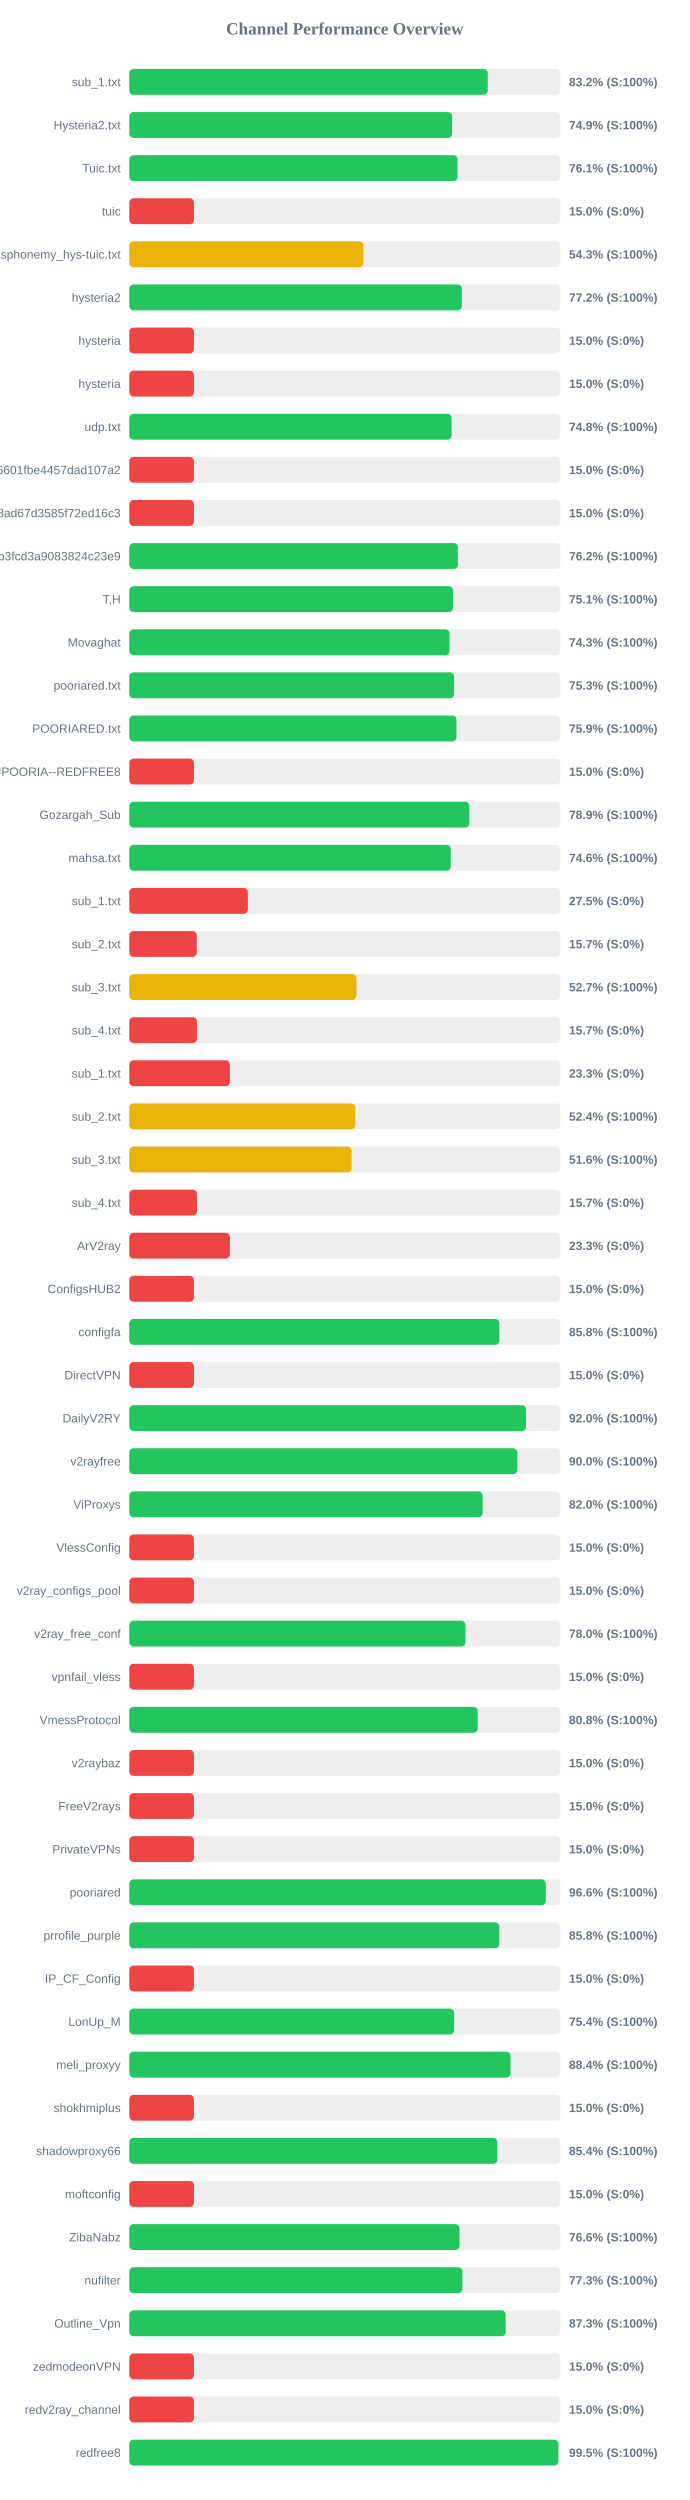
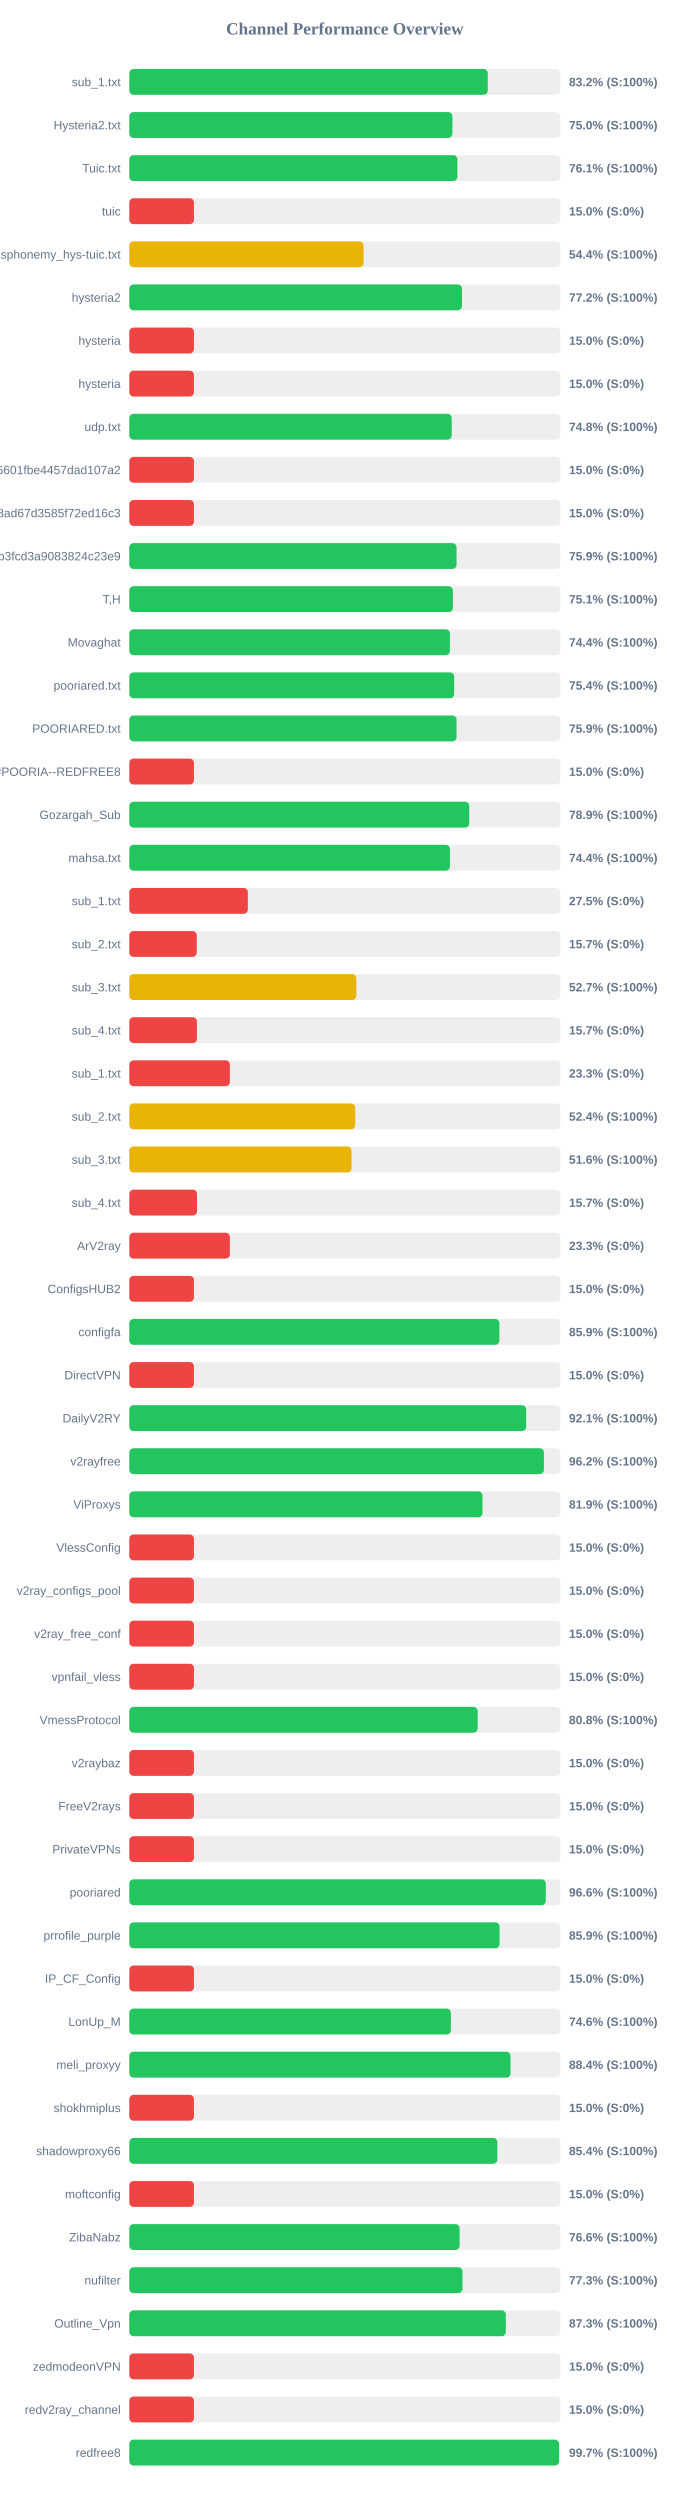
<svg xmlns="http://www.w3.org/2000/svg" width="800" height="2900" version="1.1">
  <style>
        .row { font: 14px Arial; fill: #64748b; }
        .score { font: bold 14px Arial; fill: #64748b; }
    </style>
  <text x="400" y="40" text-anchor="middle" font-size="20px" font-weight="bold" fill="#64748b">Channel Performance Overview</text>
  <rect x="150" y="80" width="500" height="30" fill="#eee" rx="5" />
  <rect x="150" y="80" width="415.8" height="30" fill="#22c55e" rx="5" />
  <text x="140" y="100" text-anchor="end" class="row">sub_1.txt</text>
  <text x="660" y="100" text-anchor="start" class="score">83.2% (S:100%)</text>
  <rect x="150" y="130" width="500" height="30" fill="#eee" rx="5" />
-   <rect x="150" y="130" width="374.5" height="30" fill="#22c55e" rx="5" />
+   <rect x="150" y="130" width="374.8" height="30" fill="#22c55e" rx="5" />
  <text x="140" y="150" text-anchor="end" class="row">Hysteria2.txt</text>
-   <text x="660" y="150" text-anchor="start" class="score">74.9% (S:100%)</text>
+   <text x="660" y="150" text-anchor="start" class="score">75.0% (S:100%)</text>
  <rect x="150" y="180" width="500" height="30" fill="#eee" rx="5" />
-   <rect x="150" y="180" width="380.7" height="30" fill="#22c55e" rx="5" />
+   <rect x="150" y="180" width="380.6" height="30" fill="#22c55e" rx="5" />
  <text x="140" y="200" text-anchor="end" class="row">Tuic.txt</text>
  <text x="660" y="200" text-anchor="start" class="score">76.1% (S:100%)</text>
  <rect x="150" y="230" width="500" height="30" fill="#eee" rx="5" />
  <rect x="150" y="230" width="75.0" height="30" fill="#ef4444" rx="5" />
  <text x="140" y="250" text-anchor="end" class="row">tuic</text>
  <text x="660" y="250" text-anchor="start" class="score">15.0% (S:0%)</text>
  <rect x="150" y="280" width="500" height="30" fill="#eee" rx="5" />
-   <rect x="150" y="280" width="271.45" height="30" fill="#eab308" rx="5" />
+   <rect x="150" y="280" width="271.75" height="30" fill="#eab308" rx="5" />
  <text x="140" y="300" text-anchor="end" class="row">ndsphonemy_hys-tuic.txt</text>
-   <text x="660" y="300" text-anchor="start" class="score">54.3% (S:100%)</text>
+   <text x="660" y="300" text-anchor="start" class="score">54.4% (S:100%)</text>
  <rect x="150" y="330" width="500" height="30" fill="#eee" rx="5" />
-   <rect x="150" y="330" width="385.75" height="30" fill="#22c55e" rx="5" />
+   <rect x="150" y="330" width="385.9" height="30" fill="#22c55e" rx="5" />
  <text x="140" y="350" text-anchor="end" class="row">hysteria2</text>
  <text x="660" y="350" text-anchor="start" class="score">77.2% (S:100%)</text>
  <rect x="150" y="380" width="500" height="30" fill="#eee" rx="5" />
  <rect x="150" y="380" width="75.0" height="30" fill="#ef4444" rx="5" />
  <text x="140" y="400" text-anchor="end" class="row">hysteria</text>
  <text x="660" y="400" text-anchor="start" class="score">15.0% (S:0%)</text>
  <rect x="150" y="430" width="500" height="30" fill="#eee" rx="5" />
  <rect x="150" y="430" width="75.0" height="30" fill="#ef4444" rx="5" />
  <text x="140" y="450" text-anchor="end" class="row">hysteria</text>
  <text x="660" y="450" text-anchor="start" class="score">15.0% (S:0%)</text>
  <rect x="150" y="480" width="500" height="30" fill="#eee" rx="5" />
-   <rect x="150" y="480" width="373.85" height="30" fill="#22c55e" rx="5" />
+   <rect x="150" y="480" width="374.0" height="30" fill="#22c55e" rx="5" />
  <text x="140" y="500" text-anchor="end" class="row">udp.txt</text>
  <text x="660" y="500" text-anchor="start" class="score">74.8% (S:100%)</text>
  <rect x="150" y="530" width="500" height="30" fill="#eee" rx="5" />
  <rect x="150" y="530" width="75.0" height="30" fill="#ef4444" rx="5" />
  <text x="140" y="550" text-anchor="end" class="row">6ca22ad3b96aa6601fbe4457dad107a2</text>
  <text x="660" y="550" text-anchor="start" class="score">15.0% (S:0%)</text>
  <rect x="150" y="580" width="500" height="30" fill="#eee" rx="5" />
  <rect x="150" y="580" width="75.0" height="30" fill="#ef4444" rx="5" />
  <text x="140" y="600" text-anchor="end" class="row">d2ddf60933dd08ad67d3585f72ed16c3</text>
  <text x="660" y="600" text-anchor="start" class="score">15.0% (S:0%)</text>
  <rect x="150" y="630" width="500" height="30" fill="#eee" rx="5" />
-   <rect x="150" y="630" width="381.15" height="30" fill="#22c55e" rx="5" />
+   <rect x="150" y="630" width="379.6" height="30" fill="#22c55e" rx="5" />
  <text x="140" y="650" text-anchor="end" class="row">subscribe?token=8bc38a0c131e9b3fcd3a9083824c23e9</text>
-   <text x="660" y="650" text-anchor="start" class="score">76.2% (S:100%)</text>
+   <text x="660" y="650" text-anchor="start" class="score">75.9% (S:100%)</text>
  <rect x="150" y="680" width="500" height="30" fill="#eee" rx="5" />
-   <rect x="150" y="680" width="375.45" height="30" fill="#22c55e" rx="5" />
+   <rect x="150" y="680" width="375.35" height="30" fill="#22c55e" rx="5" />
  <text x="140" y="700" text-anchor="end" class="row">T,H</text>
  <text x="660" y="700" text-anchor="start" class="score">75.1% (S:100%)</text>
  <rect x="150" y="730" width="500" height="30" fill="#eee" rx="5" />
-   <rect x="150" y="730" width="371.45" height="30" fill="#22c55e" rx="5" />
+   <rect x="150" y="730" width="371.9" height="30" fill="#22c55e" rx="5" />
  <text x="140" y="750" text-anchor="end" class="row">Movaghat</text>
-   <text x="660" y="750" text-anchor="start" class="score">74.3% (S:100%)</text>
+   <text x="660" y="750" text-anchor="start" class="score">74.4% (S:100%)</text>
  <rect x="150" y="780" width="500" height="30" fill="#eee" rx="5" />
-   <rect x="150" y="780" width="376.75" height="30" fill="#22c55e" rx="5" />
+   <rect x="150" y="780" width="376.85" height="30" fill="#22c55e" rx="5" />
  <text x="140" y="800" text-anchor="end" class="row">pooriared.txt</text>
-   <text x="660" y="800" text-anchor="start" class="score">75.3% (S:100%)</text>
+   <text x="660" y="800" text-anchor="start" class="score">75.4% (S:100%)</text>
  <rect x="150" y="830" width="500" height="30" fill="#eee" rx="5" />
-   <rect x="150" y="830" width="379.5" height="30" fill="#22c55e" rx="5" />
+   <rect x="150" y="830" width="379.6" height="30" fill="#22c55e" rx="5" />
  <text x="140" y="850" text-anchor="end" class="row">POORIARED.txt</text>
  <text x="660" y="850" text-anchor="start" class="score">75.9% (S:100%)</text>
  <rect x="150" y="880" width="500" height="30" fill="#eee" rx="5" />
  <rect x="150" y="880" width="75.0" height="30" fill="#ef4444" rx="5" />
  <text x="140" y="900" text-anchor="end" class="row">POORIA--REDFREE8.txt#POORIA--REDFREE8</text>
  <text x="660" y="900" text-anchor="start" class="score">15.0% (S:0%)</text>
  <rect x="150" y="930" width="500" height="30" fill="#eee" rx="5" />
-   <rect x="150" y="930" width="394.45" height="30" fill="#22c55e" rx="5" />
+   <rect x="150" y="930" width="394.3" height="30" fill="#22c55e" rx="5" />
  <text x="140" y="950" text-anchor="end" class="row">Gozargah_Sub</text>
  <text x="660" y="950" text-anchor="start" class="score">78.9% (S:100%)</text>
  <rect x="150" y="980" width="500" height="30" fill="#eee" rx="5" />
-   <rect x="150" y="980" width="372.85" height="30" fill="#22c55e" rx="5" />
+   <rect x="150" y="980" width="371.95" height="30" fill="#22c55e" rx="5" />
  <text x="140" y="1000" text-anchor="end" class="row">mahsa.txt</text>
-   <text x="660" y="1000" text-anchor="start" class="score">74.6% (S:100%)</text>
+   <text x="660" y="1000" text-anchor="start" class="score">74.4% (S:100%)</text>
  <rect x="150" y="1030" width="500" height="30" fill="#eee" rx="5" />
  <rect x="150" y="1030" width="137.5" height="30" fill="#ef4444" rx="5" />
  <text x="140" y="1050" text-anchor="end" class="row">sub_1.txt</text>
  <text x="660" y="1050" text-anchor="start" class="score">27.5% (S:0%)</text>
  <rect x="150" y="1080" width="500" height="30" fill="#eee" rx="5" />
  <rect x="150" y="1080" width="78.25" height="30" fill="#ef4444" rx="5" />
  <text x="140" y="1100" text-anchor="end" class="row">sub_2.txt</text>
  <text x="660" y="1100" text-anchor="start" class="score">15.7% (S:0%)</text>
  <rect x="150" y="1130" width="500" height="30" fill="#eee" rx="5" />
-   <rect x="150" y="1130" width="263.5" height="30" fill="#eab308" rx="5" />
+   <rect x="150" y="1130" width="263.4" height="30" fill="#eab308" rx="5" />
  <text x="140" y="1150" text-anchor="end" class="row">sub_3.txt</text>
  <text x="660" y="1150" text-anchor="start" class="score">52.7% (S:100%)</text>
  <rect x="150" y="1180" width="500" height="30" fill="#eee" rx="5" />
  <rect x="150" y="1180" width="78.45" height="30" fill="#ef4444" rx="5" />
  <text x="140" y="1200" text-anchor="end" class="row">sub_4.txt</text>
  <text x="660" y="1200" text-anchor="start" class="score">15.7% (S:0%)</text>
  <rect x="150" y="1230" width="500" height="30" fill="#eee" rx="5" />
  <rect x="150" y="1230" width="116.65" height="30" fill="#ef4444" rx="5" />
  <text x="140" y="1250" text-anchor="end" class="row">sub_1.txt</text>
  <text x="660" y="1250" text-anchor="start" class="score">23.3% (S:0%)</text>
  <rect x="150" y="1280" width="500" height="30" fill="#eee" rx="5" />
-   <rect x="150" y="1280" width="262.2" height="30" fill="#eab308" rx="5" />
+   <rect x="150" y="1280" width="262.1" height="30" fill="#eab308" rx="5" />
  <text x="140" y="1300" text-anchor="end" class="row">sub_2.txt</text>
  <text x="660" y="1300" text-anchor="start" class="score">52.4% (S:100%)</text>
  <rect x="150" y="1330" width="500" height="30" fill="#eee" rx="5" />
-   <rect x="150" y="1330" width="257.85" height="30" fill="#eab308" rx="5" />
+   <rect x="150" y="1330" width="257.8" height="30" fill="#eab308" rx="5" />
  <text x="140" y="1350" text-anchor="end" class="row">sub_3.txt</text>
  <text x="660" y="1350" text-anchor="start" class="score">51.6% (S:100%)</text>
  <rect x="150" y="1380" width="500" height="30" fill="#eee" rx="5" />
  <rect x="150" y="1380" width="78.55" height="30" fill="#ef4444" rx="5" />
  <text x="140" y="1400" text-anchor="end" class="row">sub_4.txt</text>
  <text x="660" y="1400" text-anchor="start" class="score">15.7% (S:0%)</text>
  <rect x="150" y="1430" width="500" height="30" fill="#eee" rx="5" />
  <rect x="150" y="1430" width="116.65" height="30" fill="#ef4444" rx="5" />
  <text x="140" y="1450" text-anchor="end" class="row">ArV2ray</text>
  <text x="660" y="1450" text-anchor="start" class="score">23.3% (S:0%)</text>
  <rect x="150" y="1480" width="500" height="30" fill="#eee" rx="5" />
  <rect x="150" y="1480" width="75.0" height="30" fill="#ef4444" rx="5" />
  <text x="140" y="1500" text-anchor="end" class="row">ConfigsHUB2</text>
  <text x="660" y="1500" text-anchor="start" class="score">15.0% (S:0%)</text>
  <rect x="150" y="1530" width="500" height="30" fill="#eee" rx="5" />
-   <rect x="150" y="1530" width="429.25" height="30" fill="#22c55e" rx="5" />
+   <rect x="150" y="1530" width="429.3" height="30" fill="#22c55e" rx="5" />
  <text x="140" y="1550" text-anchor="end" class="row">configfa</text>
-   <text x="660" y="1550" text-anchor="start" class="score">85.8% (S:100%)</text>
+   <text x="660" y="1550" text-anchor="start" class="score">85.9% (S:100%)</text>
  <rect x="150" y="1580" width="500" height="30" fill="#eee" rx="5" />
  <rect x="150" y="1580" width="75.0" height="30" fill="#ef4444" rx="5" />
  <text x="140" y="1600" text-anchor="end" class="row">DirectVPN</text>
  <text x="660" y="1600" text-anchor="start" class="score">15.0% (S:0%)</text>
  <rect x="150" y="1630" width="500" height="30" fill="#eee" rx="5" />
-   <rect x="150" y="1630" width="460.2" height="30" fill="#22c55e" rx="5" />
+   <rect x="150" y="1630" width="460.4" height="30" fill="#22c55e" rx="5" />
  <text x="140" y="1650" text-anchor="end" class="row">DailyV2RY</text>
-   <text x="660" y="1650" text-anchor="start" class="score">92.0% (S:100%)</text>
+   <text x="660" y="1650" text-anchor="start" class="score">92.1% (S:100%)</text>
  <rect x="150" y="1680" width="500" height="30" fill="#eee" rx="5" />
-   <rect x="150" y="1680" width="450.15" height="30" fill="#22c55e" rx="5" />
+   <rect x="150" y="1680" width="480.95" height="30" fill="#22c55e" rx="5" />
  <text x="140" y="1700" text-anchor="end" class="row">v2rayfree</text>
-   <text x="660" y="1700" text-anchor="start" class="score">90.0% (S:100%)</text>
+   <text x="660" y="1700" text-anchor="start" class="score">96.2% (S:100%)</text>
  <rect x="150" y="1730" width="500" height="30" fill="#eee" rx="5" />
-   <rect x="150" y="1730" width="409.85" height="30" fill="#22c55e" rx="5" />
+   <rect x="150" y="1730" width="409.7" height="30" fill="#22c55e" rx="5" />
  <text x="140" y="1750" text-anchor="end" class="row">ViProxys</text>
-   <text x="660" y="1750" text-anchor="start" class="score">82.0% (S:100%)</text>
+   <text x="660" y="1750" text-anchor="start" class="score">81.9% (S:100%)</text>
  <rect x="150" y="1780" width="500" height="30" fill="#eee" rx="5" />
  <rect x="150" y="1780" width="75.0" height="30" fill="#ef4444" rx="5" />
  <text x="140" y="1800" text-anchor="end" class="row">VlessConfig</text>
  <text x="660" y="1800" text-anchor="start" class="score">15.0% (S:0%)</text>
  <rect x="150" y="1830" width="500" height="30" fill="#eee" rx="5" />
  <rect x="150" y="1830" width="75.0" height="30" fill="#ef4444" rx="5" />
  <text x="140" y="1850" text-anchor="end" class="row">v2ray_configs_pool</text>
  <text x="660" y="1850" text-anchor="start" class="score">15.0% (S:0%)</text>
  <rect x="150" y="1880" width="500" height="30" fill="#eee" rx="5" />
-   <rect x="150" y="1880" width="389.9" height="30" fill="#22c55e" rx="5" />
+   <rect x="150" y="1880" width="75.0" height="30" fill="#ef4444" rx="5" />
  <text x="140" y="1900" text-anchor="end" class="row">v2ray_free_conf</text>
-   <text x="660" y="1900" text-anchor="start" class="score">78.0% (S:100%)</text>
+   <text x="660" y="1900" text-anchor="start" class="score">15.0% (S:0%)</text>
  <rect x="150" y="1930" width="500" height="30" fill="#eee" rx="5" />
  <rect x="150" y="1930" width="75.0" height="30" fill="#ef4444" rx="5" />
  <text x="140" y="1950" text-anchor="end" class="row">vpnfail_vless</text>
  <text x="660" y="1950" text-anchor="start" class="score">15.0% (S:0%)</text>
  <rect x="150" y="1980" width="500" height="30" fill="#eee" rx="5" />
-   <rect x="150" y="1980" width="404.15" height="30" fill="#22c55e" rx="5" />
+   <rect x="150" y="1980" width="404.1" height="30" fill="#22c55e" rx="5" />
  <text x="140" y="2000" text-anchor="end" class="row">VmessProtocol</text>
  <text x="660" y="2000" text-anchor="start" class="score">80.8% (S:100%)</text>
  <rect x="150" y="2030" width="500" height="30" fill="#eee" rx="5" />
  <rect x="150" y="2030" width="75.0" height="30" fill="#ef4444" rx="5" />
  <text x="140" y="2050" text-anchor="end" class="row">v2raybaz</text>
  <text x="660" y="2050" text-anchor="start" class="score">15.0% (S:0%)</text>
  <rect x="150" y="2080" width="500" height="30" fill="#eee" rx="5" />
  <rect x="150" y="2080" width="75.0" height="30" fill="#ef4444" rx="5" />
  <text x="140" y="2100" text-anchor="end" class="row">FreeV2rays</text>
  <text x="660" y="2100" text-anchor="start" class="score">15.0% (S:0%)</text>
  <rect x="150" y="2130" width="500" height="30" fill="#eee" rx="5" />
  <rect x="150" y="2130" width="75.0" height="30" fill="#ef4444" rx="5" />
  <text x="140" y="2150" text-anchor="end" class="row">PrivateVPNs</text>
  <text x="660" y="2150" text-anchor="start" class="score">15.0% (S:0%)</text>
  <rect x="150" y="2180" width="500" height="30" fill="#eee" rx="5" />
  <rect x="150" y="2180" width="483.1" height="30" fill="#22c55e" rx="5" />
  <text x="140" y="2200" text-anchor="end" class="row">pooriared</text>
  <text x="660" y="2200" text-anchor="start" class="score">96.6% (S:100%)</text>
  <rect x="150" y="2230" width="500" height="30" fill="#eee" rx="5" />
-   <rect x="150" y="2230" width="429.2" height="30" fill="#22c55e" rx="5" />
+   <rect x="150" y="2230" width="429.5" height="30" fill="#22c55e" rx="5" />
  <text x="140" y="2250" text-anchor="end" class="row">prrofile_purple</text>
-   <text x="660" y="2250" text-anchor="start" class="score">85.8% (S:100%)</text>
+   <text x="660" y="2250" text-anchor="start" class="score">85.9% (S:100%)</text>
  <rect x="150" y="2280" width="500" height="30" fill="#eee" rx="5" />
  <rect x="150" y="2280" width="75.0" height="30" fill="#ef4444" rx="5" />
  <text x="140" y="2300" text-anchor="end" class="row">IP_CF_Config</text>
  <text x="660" y="2300" text-anchor="start" class="score">15.0% (S:0%)</text>
  <rect x="150" y="2330" width="500" height="30" fill="#eee" rx="5" />
-   <rect x="150" y="2330" width="376.8" height="30" fill="#22c55e" rx="5" />
+   <rect x="150" y="2330" width="373.0" height="30" fill="#22c55e" rx="5" />
  <text x="140" y="2350" text-anchor="end" class="row">LonUp_M</text>
-   <text x="660" y="2350" text-anchor="start" class="score">75.4% (S:100%)</text>
+   <text x="660" y="2350" text-anchor="start" class="score">74.6% (S:100%)</text>
  <rect x="150" y="2380" width="500" height="30" fill="#eee" rx="5" />
  <rect x="150" y="2380" width="442.2" height="30" fill="#22c55e" rx="5" />
  <text x="140" y="2400" text-anchor="end" class="row">meli_proxyy</text>
  <text x="660" y="2400" text-anchor="start" class="score">88.4% (S:100%)</text>
  <rect x="150" y="2430" width="500" height="30" fill="#eee" rx="5" />
  <rect x="150" y="2430" width="75.0" height="30" fill="#ef4444" rx="5" />
  <text x="140" y="2450" text-anchor="end" class="row">shokhmiplus</text>
  <text x="660" y="2450" text-anchor="start" class="score">15.0% (S:0%)</text>
  <rect x="150" y="2480" width="500" height="30" fill="#eee" rx="5" />
-   <rect x="150" y="2480" width="426.9" height="30" fill="#22c55e" rx="5" />
+   <rect x="150" y="2480" width="426.95" height="30" fill="#22c55e" rx="5" />
  <text x="140" y="2500" text-anchor="end" class="row">shadowproxy66</text>
  <text x="660" y="2500" text-anchor="start" class="score">85.4% (S:100%)</text>
  <rect x="150" y="2530" width="500" height="30" fill="#eee" rx="5" />
  <rect x="150" y="2530" width="75.0" height="30" fill="#ef4444" rx="5" />
  <text x="140" y="2550" text-anchor="end" class="row">moftconfig</text>
  <text x="660" y="2550" text-anchor="start" class="score">15.0% (S:0%)</text>
  <rect x="150" y="2580" width="500" height="30" fill="#eee" rx="5" />
-   <rect x="150" y="2580" width="383.0" height="30" fill="#22c55e" rx="5" />
+   <rect x="150" y="2580" width="383.15" height="30" fill="#22c55e" rx="5" />
  <text x="140" y="2600" text-anchor="end" class="row">ZibaNabz</text>
  <text x="660" y="2600" text-anchor="start" class="score">76.6% (S:100%)</text>
  <rect x="150" y="2630" width="500" height="30" fill="#eee" rx="5" />
-   <rect x="150" y="2630" width="386.35" height="30" fill="#22c55e" rx="5" />
+   <rect x="150" y="2630" width="386.5" height="30" fill="#22c55e" rx="5" />
  <text x="140" y="2650" text-anchor="end" class="row">nufilter</text>
  <text x="660" y="2650" text-anchor="start" class="score">77.3% (S:100%)</text>
  <rect x="150" y="2680" width="500" height="30" fill="#eee" rx="5" />
-   <rect x="150" y="2680" width="436.6" height="30" fill="#22c55e" rx="5" />
+   <rect x="150" y="2680" width="436.75" height="30" fill="#22c55e" rx="5" />
  <text x="140" y="2700" text-anchor="end" class="row">Outline_Vpn</text>
  <text x="660" y="2700" text-anchor="start" class="score">87.3% (S:100%)</text>
  <rect x="150" y="2730" width="500" height="30" fill="#eee" rx="5" />
  <rect x="150" y="2730" width="75.0" height="30" fill="#ef4444" rx="5" />
  <text x="140" y="2750" text-anchor="end" class="row">zedmodeonVPN</text>
  <text x="660" y="2750" text-anchor="start" class="score">15.0% (S:0%)</text>
  <rect x="150" y="2780" width="500" height="30" fill="#eee" rx="5" />
  <rect x="150" y="2780" width="75.0" height="30" fill="#ef4444" rx="5" />
  <text x="140" y="2800" text-anchor="end" class="row">redv2ray_channel</text>
  <text x="660" y="2800" text-anchor="start" class="score">15.0% (S:0%)</text>
  <rect x="150" y="2830" width="500" height="30" fill="#eee" rx="5" />
-   <rect x="150" y="2830" width="497.7" height="30" fill="#22c55e" rx="5" />
+   <rect x="150" y="2830" width="498.5" height="30" fill="#22c55e" rx="5" />
  <text x="140" y="2850" text-anchor="end" class="row">redfree8</text>
-   <text x="660" y="2850" text-anchor="start" class="score">99.5% (S:100%)</text>
+   <text x="660" y="2850" text-anchor="start" class="score">99.7% (S:100%)</text>
</svg>
